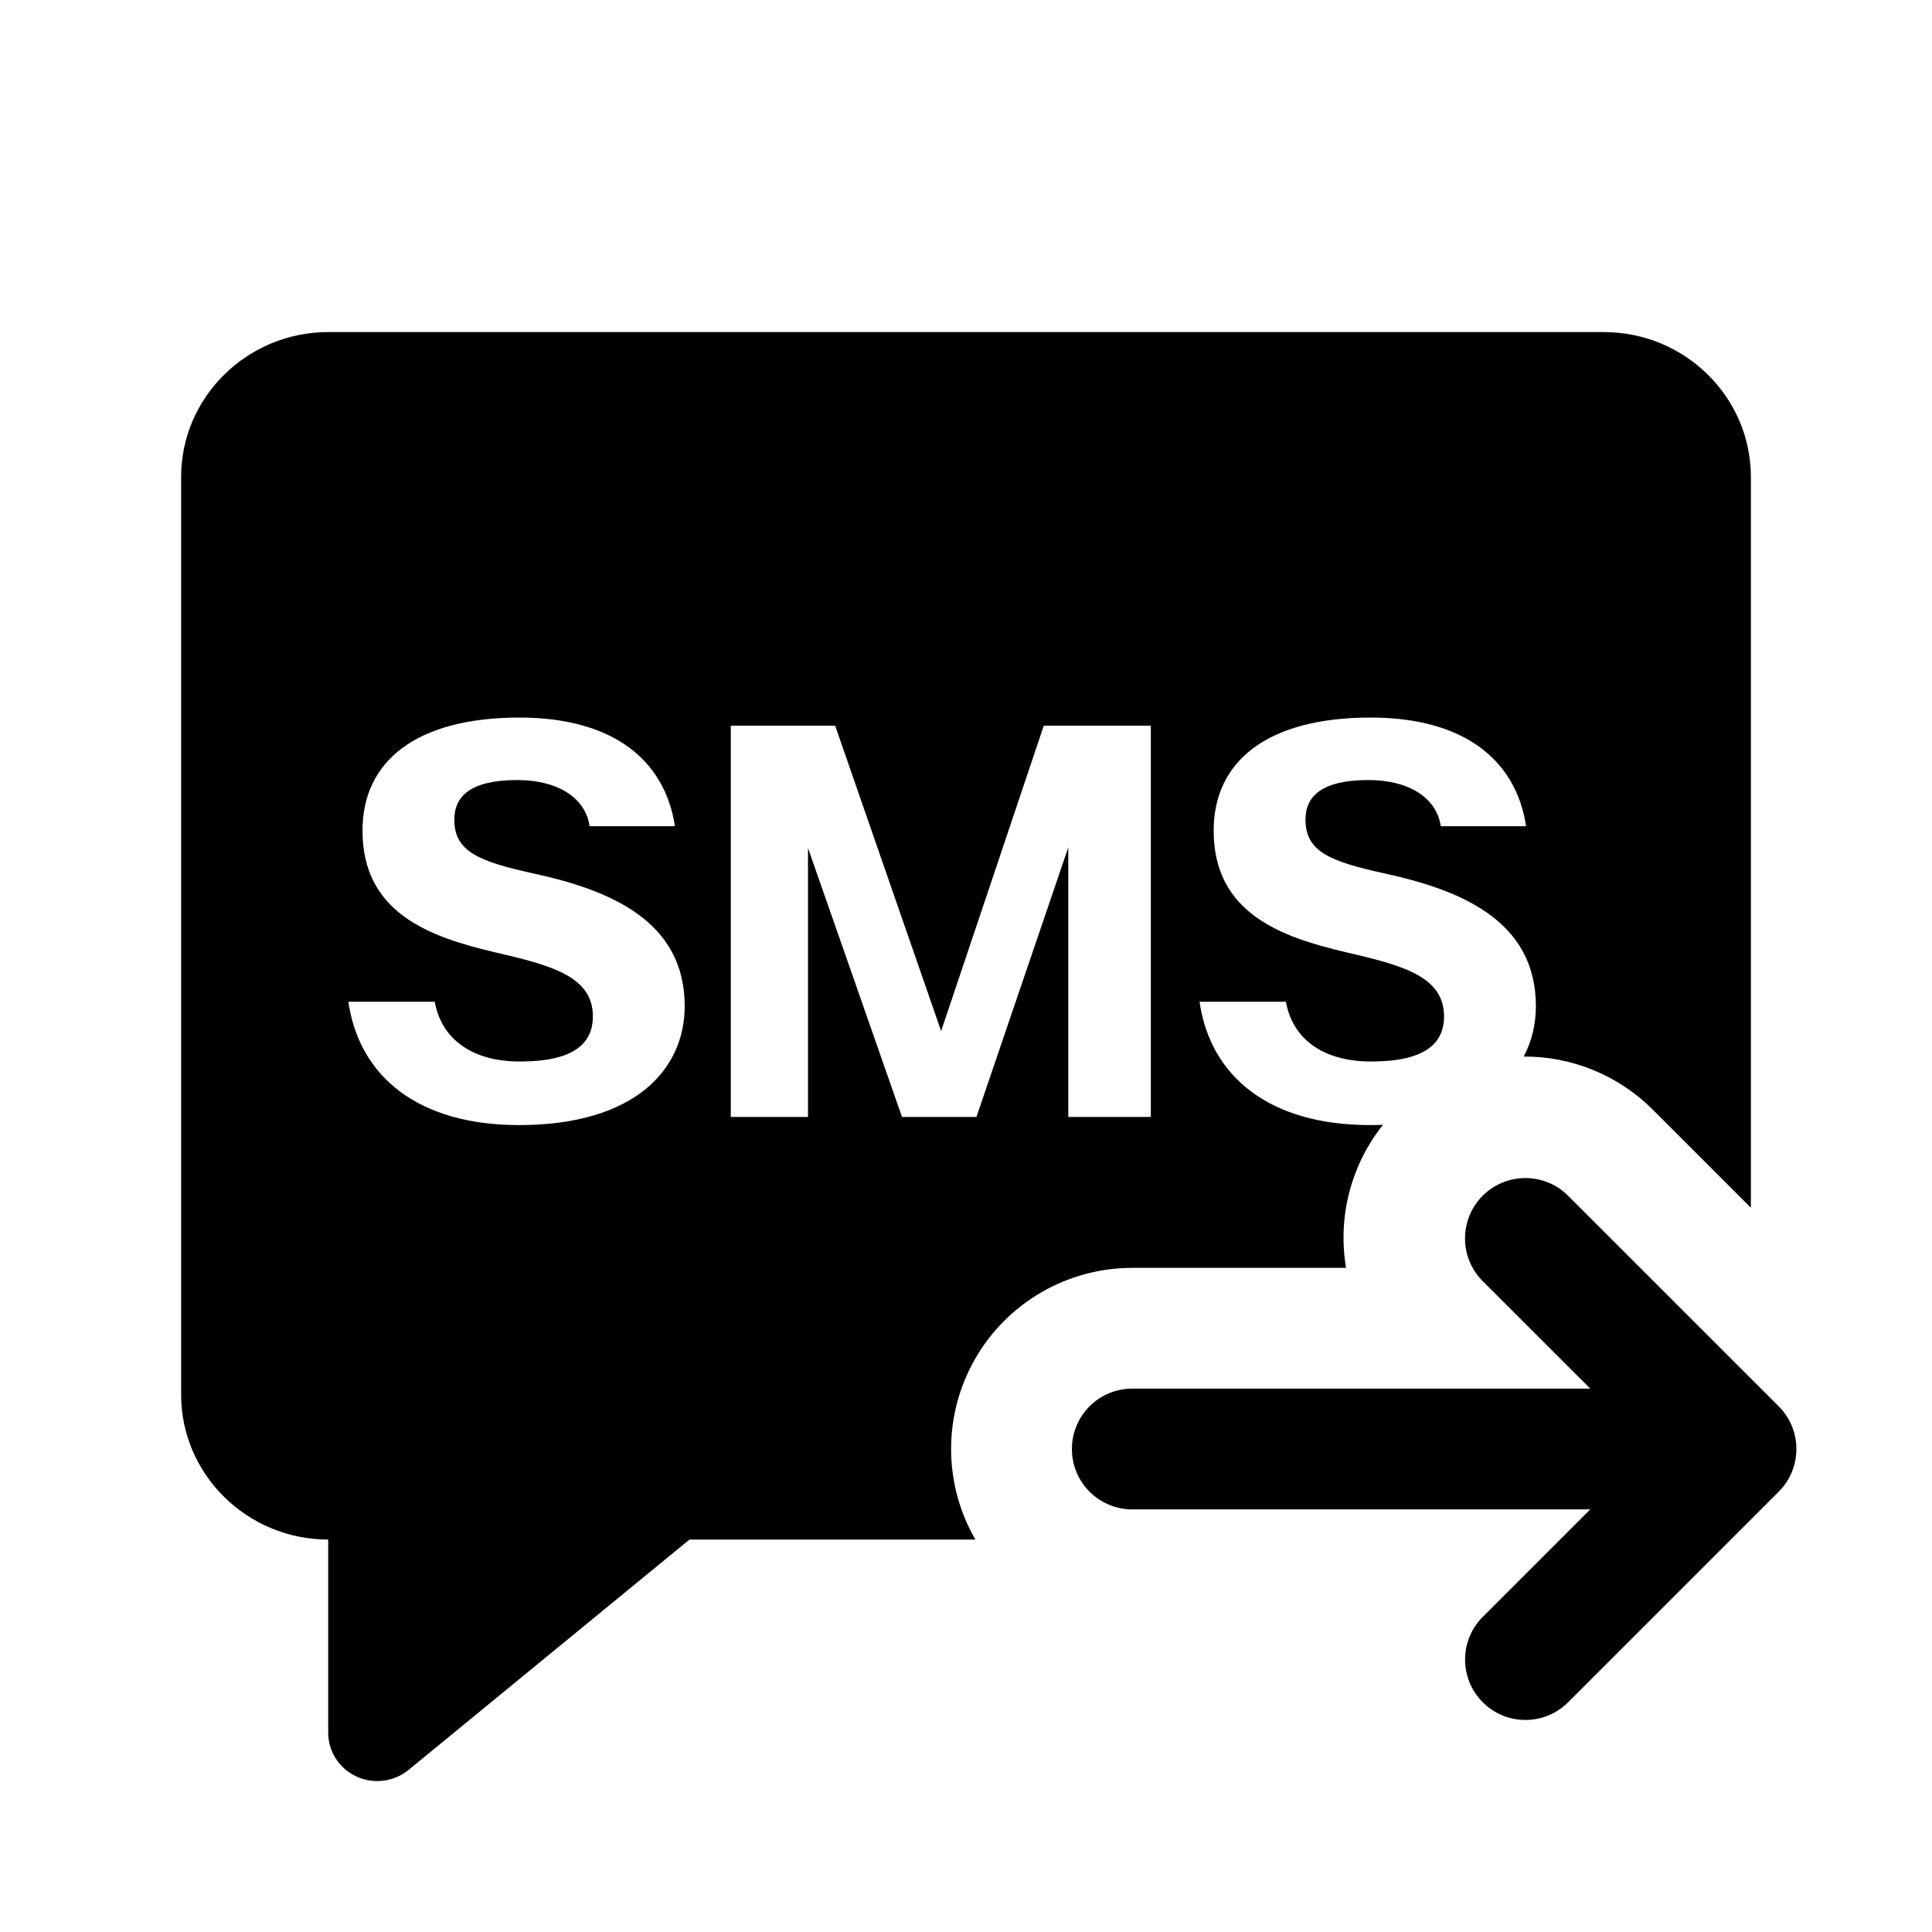
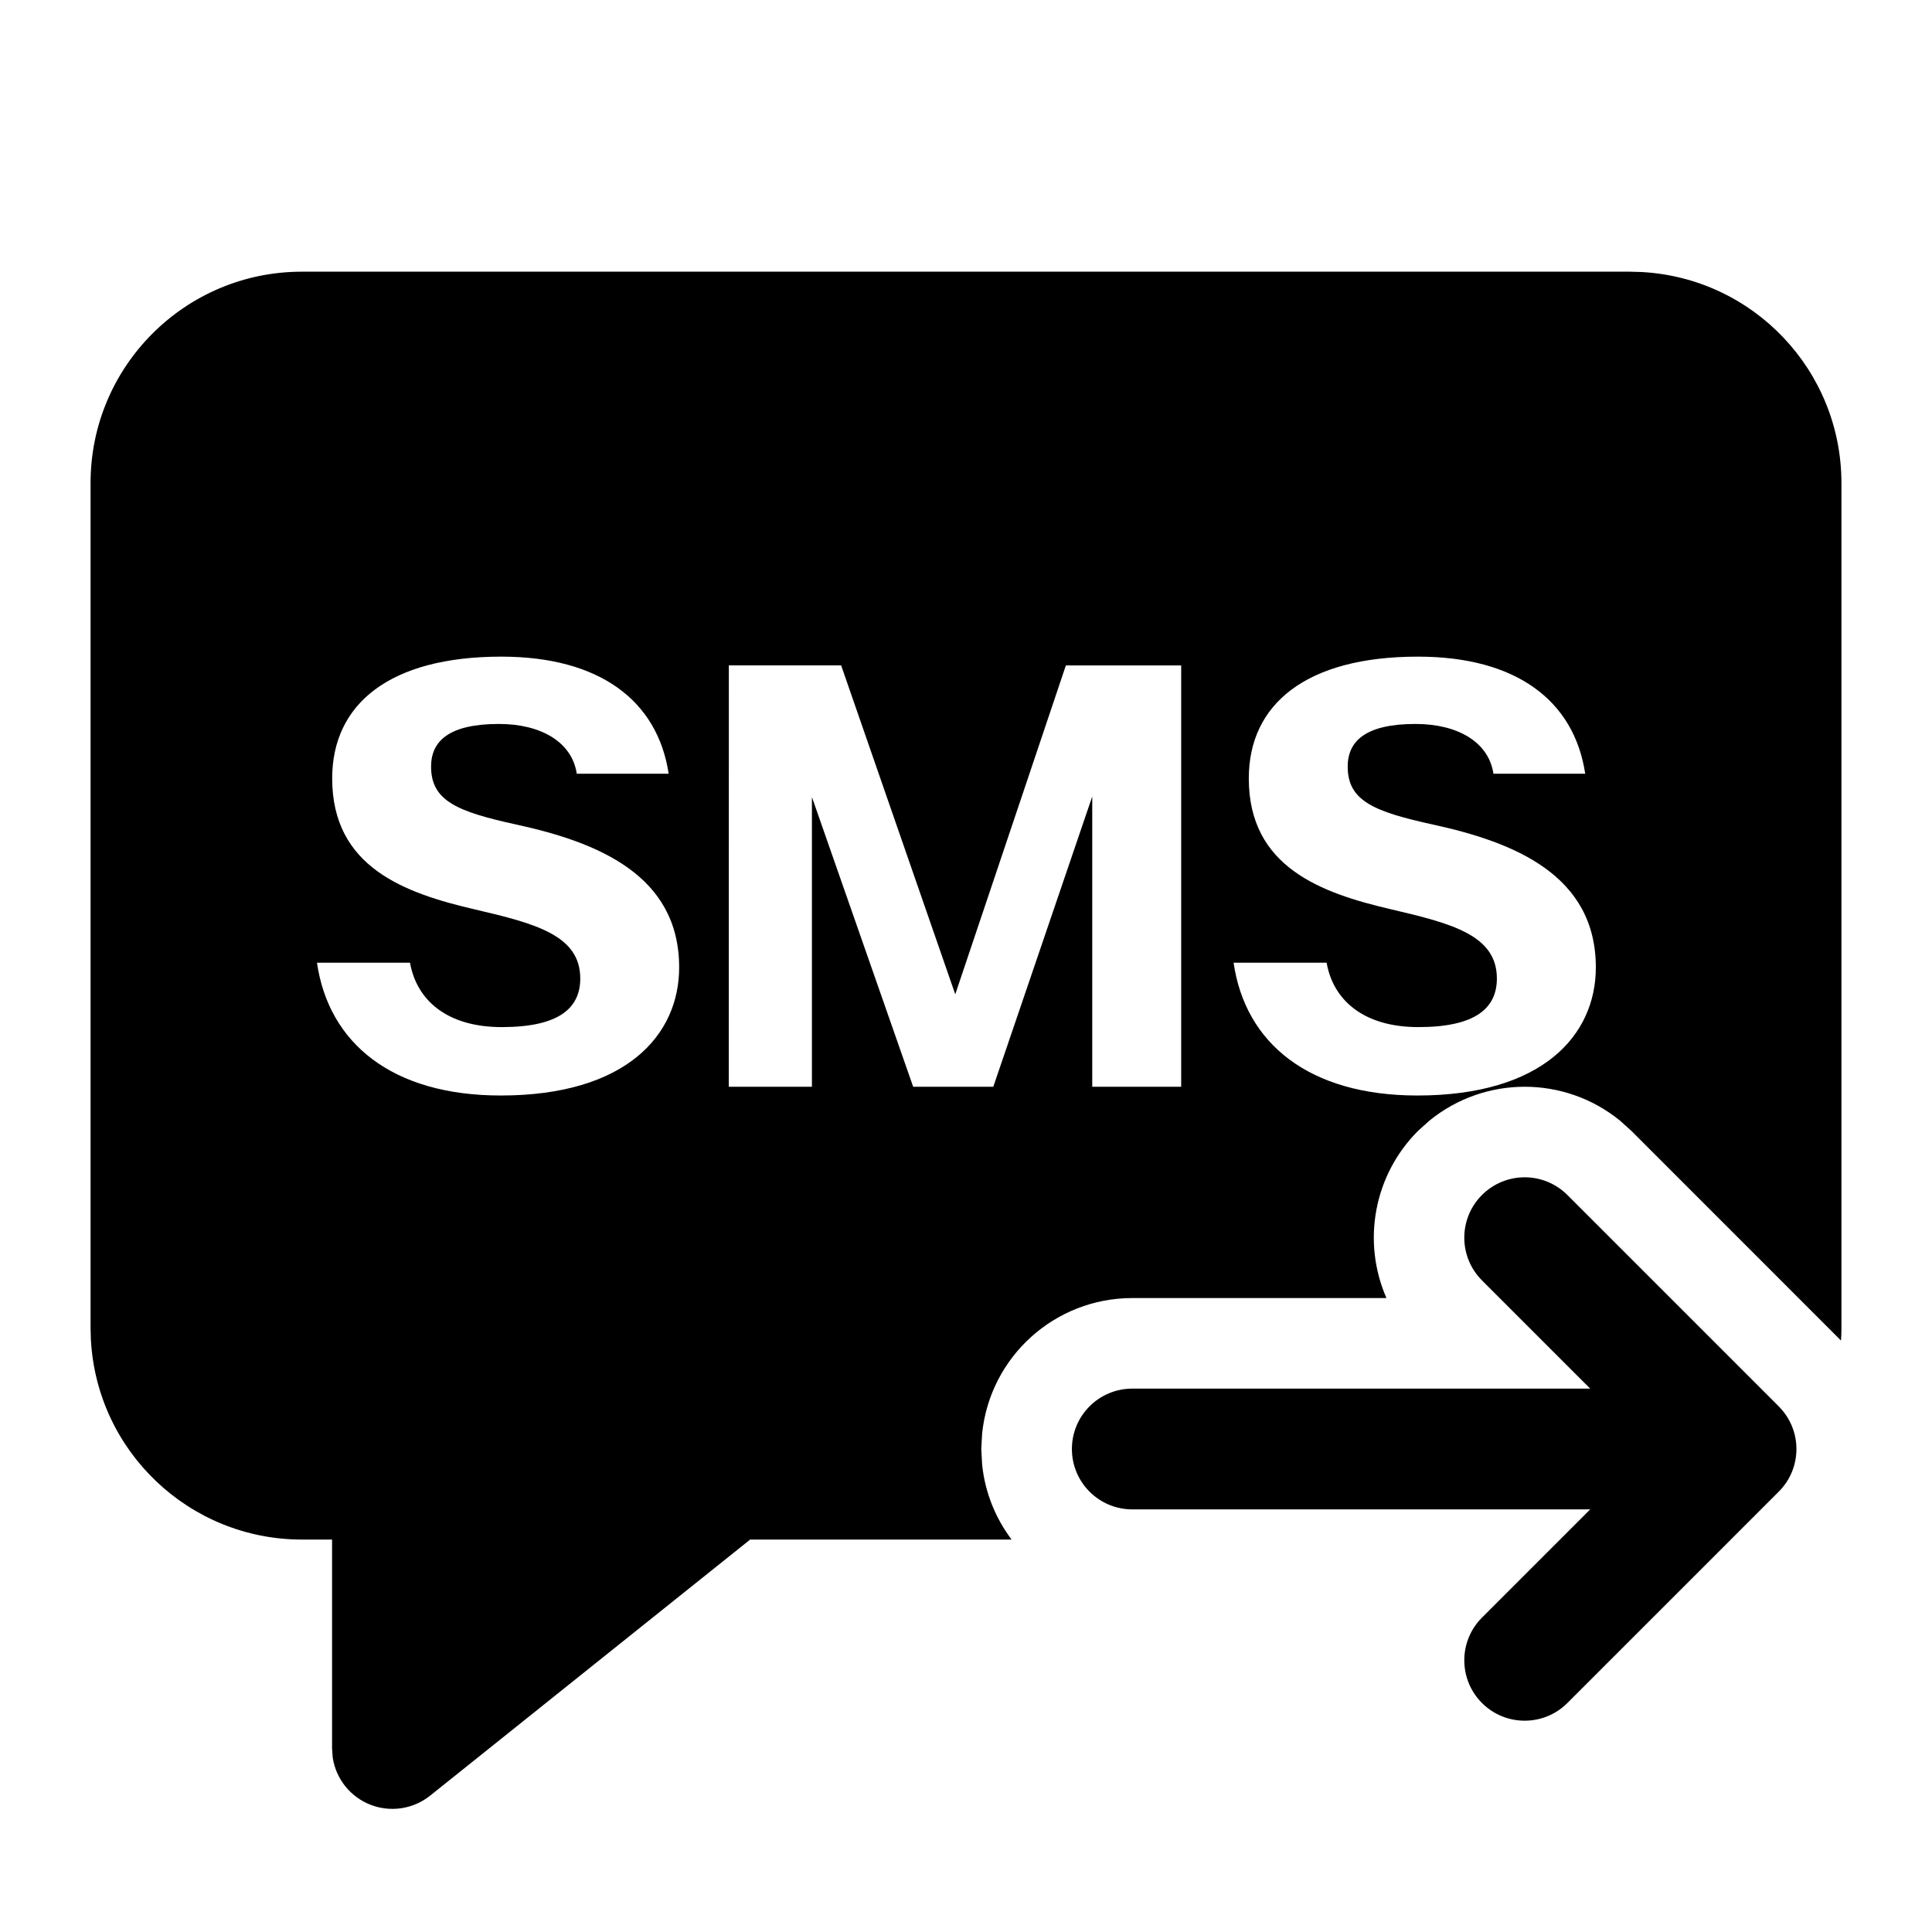
<svg xmlns="http://www.w3.org/2000/svg" width="32" height="32" viewBox="0 0 32 32">
-   <path d="M5.438 5.5h21.125C27.908 5.5 29 6.577 29 7.9v12.104l-1.625-1.625a3 3 0 0 0-2.138-.879c.137-.257.202-.542.202-.836 0-1.422-1.26-1.926-2.502-2.196-.9-.198-1.314-.36-1.314-.891 0-.396.279-.657 1.044-.657.648 0 1.125.279 1.197.765h1.413c-.171-1.125-1.062-1.8-2.574-1.8-1.72 0-2.601.729-2.601 1.872 0 1.368 1.116 1.764 2.196 2.016.927.216 1.62.396 1.62 1.062 0 .459-.333.747-1.206.747-.855 0-1.314-.423-1.413-.99h-1.431c.18 1.242 1.16 2.043 2.826 2.043q.108 0 .212-.004A3 3 0 0 0 22.295 21h-3.542a3 3 0 0 0-2.598 4.5H11.42l-4.65 3.813a.82.82 0 0 1-.864.112.8.8 0 0 1-.47-.725v-3.2C4.095 25.5 3 24.423 3 23.1V7.9c0-1.323 1.094-2.4 2.438-2.4m3.167 6.385c-1.719 0-2.601.729-2.601 1.872 0 1.368 1.116 1.764 2.196 2.016.927.216 1.62.396 1.62 1.062 0 .459-.333.747-1.206.747-.855 0-1.314-.423-1.413-.99H5.77c.18 1.242 1.161 2.043 2.826 2.043 1.926 0 2.745-.927 2.745-1.971 0-1.422-1.26-1.926-2.502-2.196-.9-.198-1.314-.36-1.314-.891 0-.396.279-.657 1.044-.657.648 0 1.125.279 1.197.765h1.413c-.171-1.125-1.062-1.8-2.574-1.8m9.089 2.151V18.5h1.367v-6.48h-1.773l-1.7 5.058-1.755-5.058h-1.729v6.48h1.279v-4.455L14.94 18.5h1.233zM25.96 19.793a1 1 0 0 0-1.414 1.414L26.34 23h-7.586a1 1 0 0 0 0 2h7.586l-1.793 1.793a1 1 0 0 0 1.414 1.414l3.5-3.5a1 1 0 0 0 .009-1.405l-.01-.01z" />
+   <path d="M27.18 4.505A3.5 3.5 0 0 1 30.5 8v14q0 .103-.007.204l-3.471-3.472-.19-.171a2.5 2.5 0 0 0-3.156 0l-.19.171a2.5 2.5 0 0 0-.522 2.768h-4.21a2.5 2.5 0 0 0-2.487 2.244l-.014.256.014.256c.047.464.222.89.488 1.244h-4.33l-5.3 4.241a1 1 0 0 1-1.614-.629L5.5 28.96V25.5H5a3.5 3.5 0 0 1-3.495-3.32L1.5 22V8A3.5 3.5 0 0 1 5 4.5h22zM8.303 10.876c-1.851 0-2.801.786-2.801 2.017 0 1.472 1.201 1.9 2.364 2.17.999.233 1.745.427 1.745 1.144 0 .494-.358.805-1.299.805-.92 0-1.414-.456-1.521-1.067H5.25c.194 1.338 1.25 2.2 3.043 2.2 2.074 0 2.956-.998 2.956-2.122 0-1.532-1.357-2.074-2.694-2.365-.97-.213-1.415-.388-1.415-.96 0-.426.3-.707 1.124-.707.697 0 1.211.3 1.289.824h1.522c-.184-1.212-1.144-1.939-2.772-1.939m15.182 0c-1.85 0-2.801.786-2.801 2.017 0 1.472 1.202 1.9 2.365 2.17.998.233 1.744.427 1.744 1.144 0 .494-.359.805-1.299.805-.92 0-1.415-.456-1.521-1.067h-1.541c.194 1.338 1.25 2.2 3.044 2.2 2.073 0 2.956-.998 2.956-2.122 0-1.531-1.357-2.074-2.695-2.365-.969-.213-1.415-.388-1.415-.96 0-.426.3-.707 1.124-.707.698 0 1.212.3 1.29.824h1.52c-.183-1.212-1.143-1.939-2.77-1.939M12.071 18h1.377v-4.798L15.125 18h1.327l1.639-4.808V18h1.473v-6.978h-1.91l-1.832 5.447-1.89-5.448h-1.86zM24.546 19.793a1 1 0 0 1 1.415 0l3.499 3.499.009.01a.997.997 0 0 1-.008 1.405l-3.5 3.5a1 1 0 0 1-1.415-1.414L26.339 25h-7.585a1 1 0 1 1 0-2h7.585l-1.793-1.793a1 1 0 0 1 0-1.414" />
</svg>
